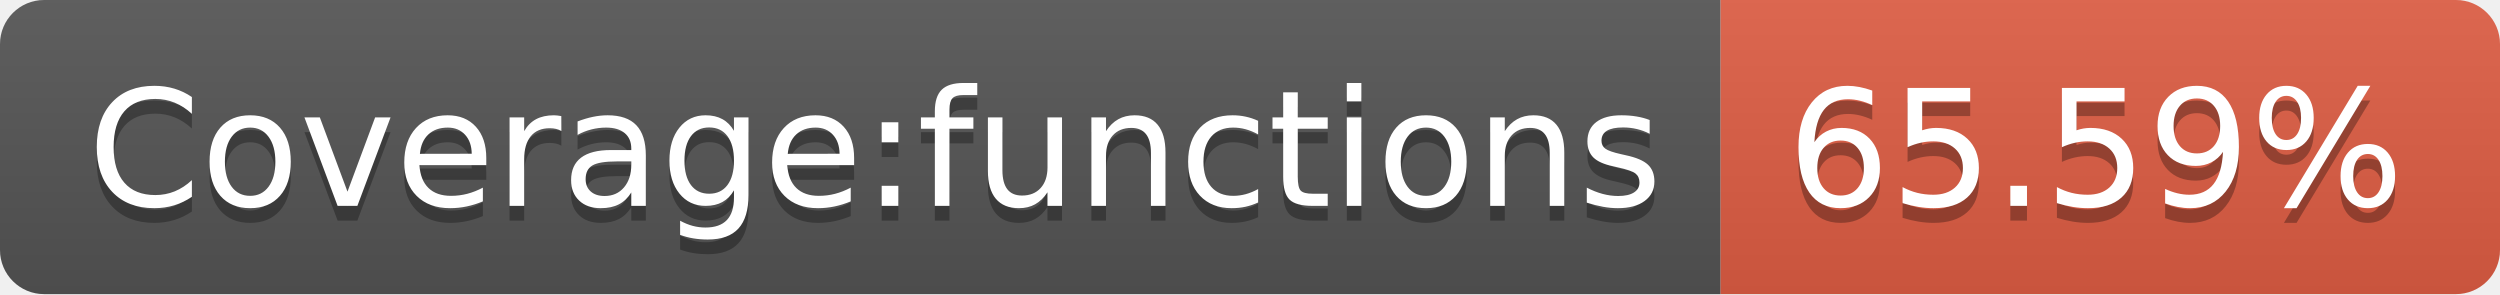
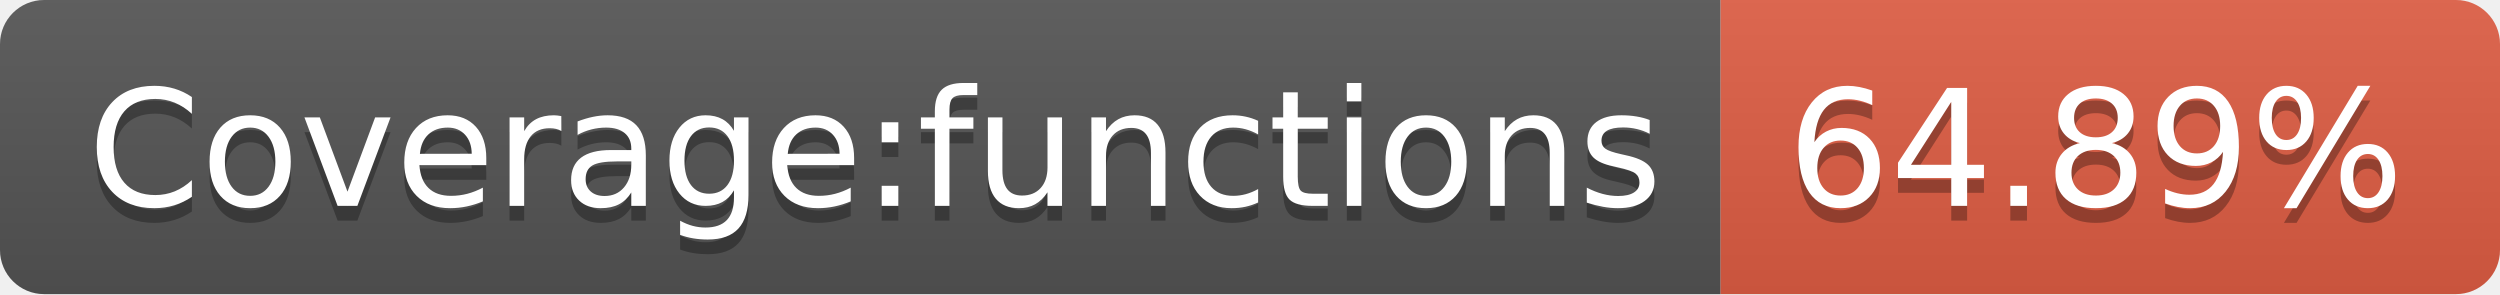
- <svg xmlns="http://www.w3.org/2000/svg" width="170" height="20" role="img" aria-label="Coverage:functions: 65.59%">
+ <svg xmlns="http://www.w3.org/2000/svg" width="170" height="20" role="img" aria-label="Coverage:functions: 64.89%">
  <linearGradient id="s" x2="0" y2="100%">
    <stop offset="0" stop-color="#bbb" stop-opacity=".1" />
    <stop offset="1" stop-opacity=".1" />
  </linearGradient>
  <clipPath id="r">
    <rect width="170" height="20" rx="3" fill="#fff" />
  </clipPath>
  <g clip-path="url(#r)">
    <rect width="117" height="20" fill="#555" />
    <rect x="117" width="53" height="20" fill="#e05d44" />
    <rect width="170" height="20" fill="url(#s)" />
  </g>
  <g fill="#fff" text-anchor="middle" font-family="Verdana,Geneva,DejaVu Sans,sans-serif" text-rendering="geometricPrecision" font-size="110">
    <text aria-hidden="true" x="595" y="150" fill="#010101" fill-opacity=".3" transform="scale(.1)" textLength="1070">Coverage:functions</text>
    <text x="595" y="140" transform="scale(.1)" fill="#fff" textLength="1070">Coverage:functions</text>
-     <text aria-hidden="true" x="1425" y="150" fill="#010101" fill-opacity=".3" transform="scale(.1)" textLength="430">65.59%</text>
-     <text x="1425" y="140" transform="scale(.1)" fill="#fff" textLength="430">65.59%</text>
+     <text aria-hidden="true" x="1425" y="150" fill="#010101" fill-opacity=".3" transform="scale(.1)" textLength="430">64.89%</text>
+     <text x="1425" y="140" transform="scale(.1)" fill="#fff" textLength="430">64.89%</text>
  </g>
</svg>
